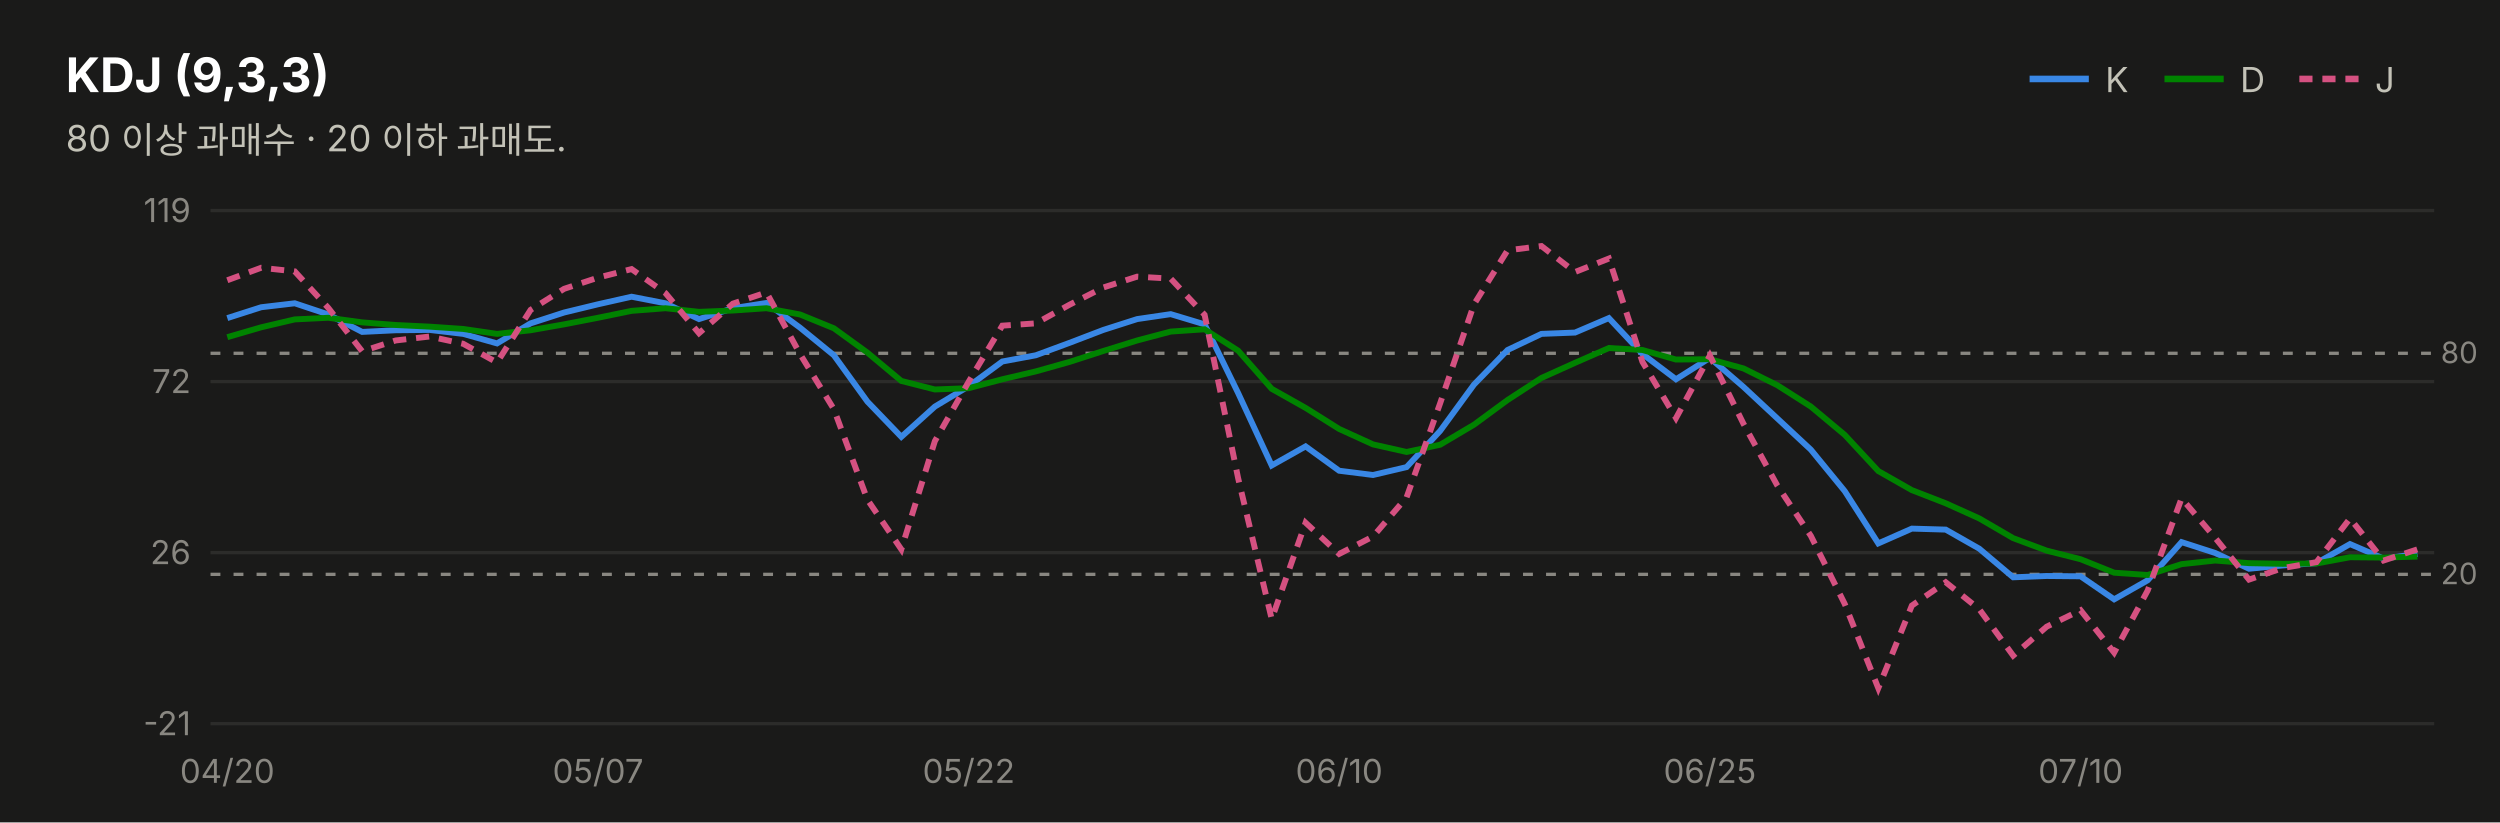
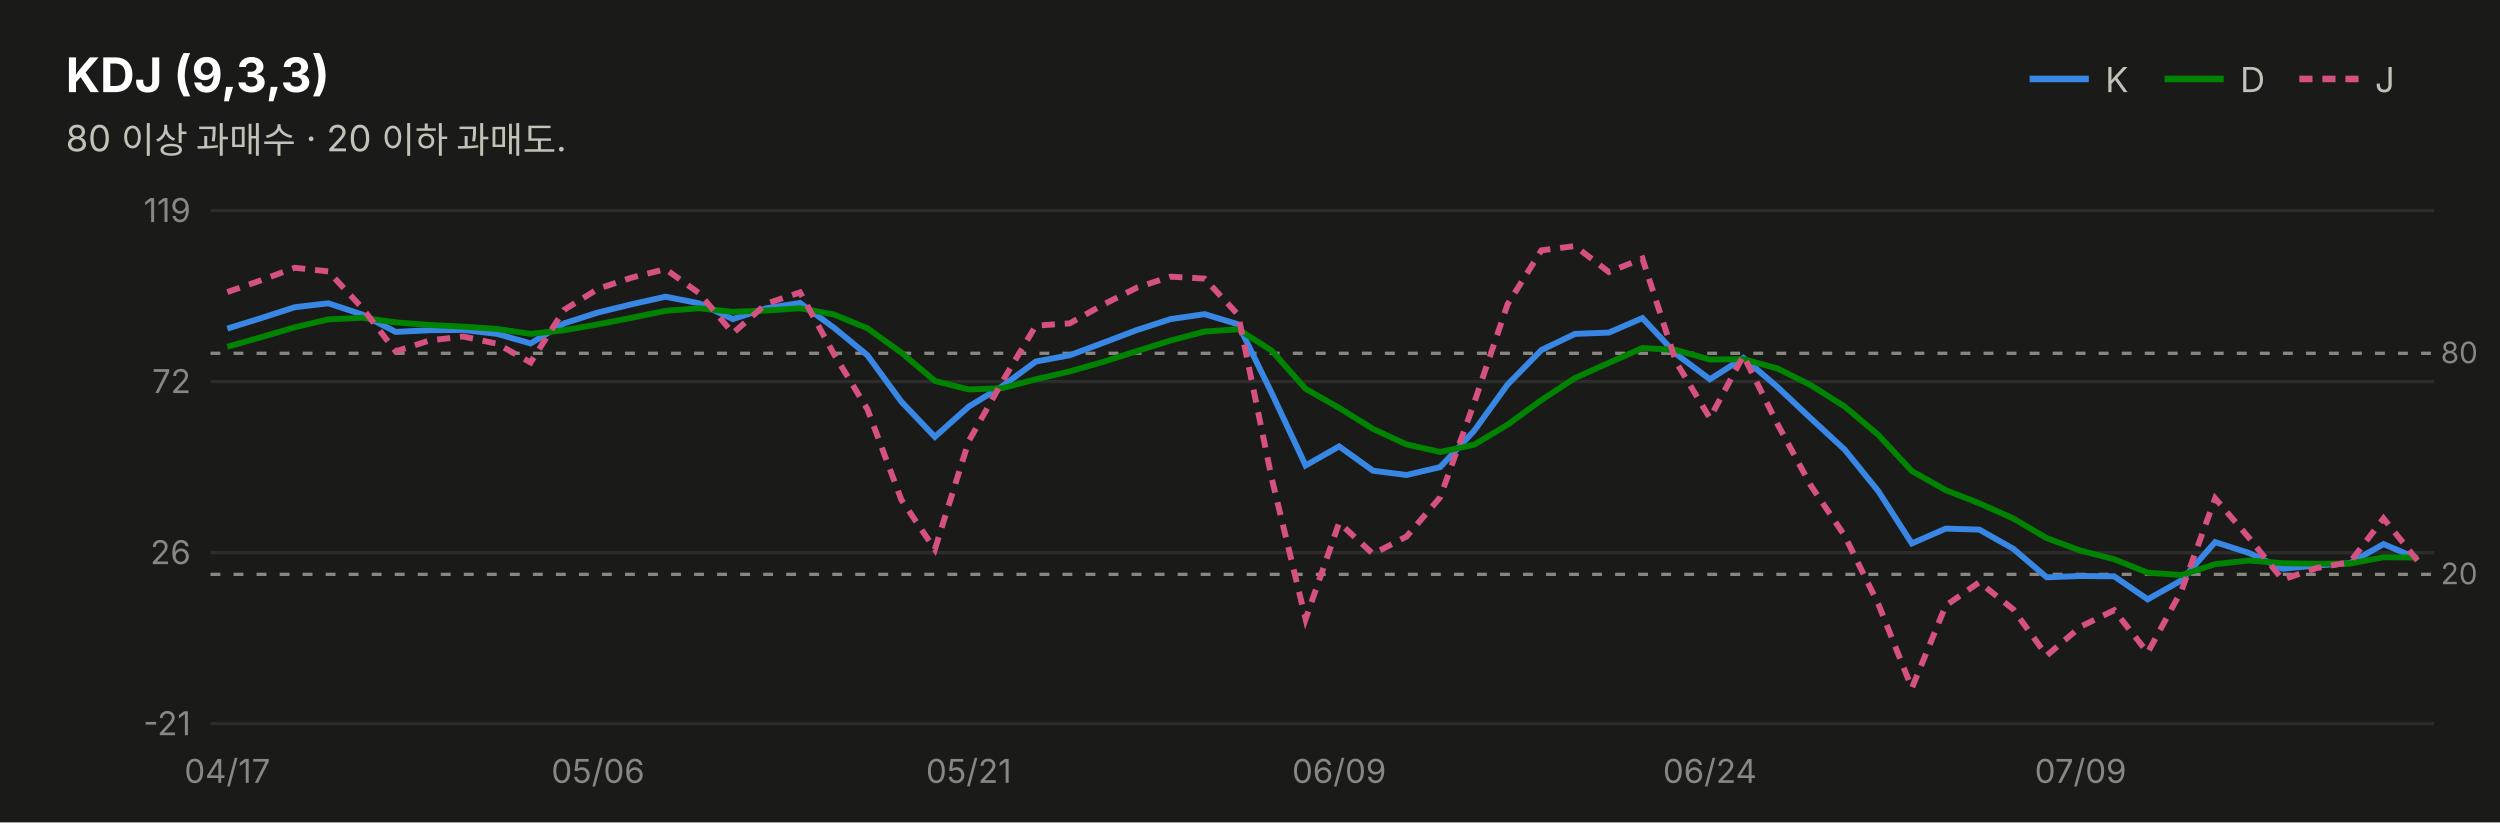
<svg xmlns="http://www.w3.org/2000/svg" width="760" height="250" viewBox="0 0 760 250" font-family="system-ui,-apple-system,&quot;Segoe UI&quot;,&quot;Malgun Gothic&quot;,&quot;Apple SD Gothic Neo&quot;,sans-serif">
  <rect width="760" height="250" fill="#1a1a19" />
  <text x="20" y="28" font-size="14.5" font-weight="700" fill="#ffffff">KDJ (9,3,3)</text>
  <text x="20" y="46" font-size="11" fill="#c3c2b7">80 이상 과매수 · 20 이하 과매도.</text>
  <line x1="617" y1="24" x2="635" y2="24" stroke="#3987e5" stroke-width="2" />
  <text x="640" y="28" font-size="10.5" fill="#c3c2b7">K</text>
  <line x1="658" y1="24" x2="676" y2="24" stroke="#008300" stroke-width="2" />
  <text x="681" y="28" font-size="10.5" fill="#c3c2b7">D</text>
  <line x1="699" y1="24" x2="717" y2="24" stroke="#d55181" stroke-width="2" stroke-dasharray="4 3" />
  <text x="722" y="28" font-size="10.5" fill="#c3c2b7">J</text>
  <line x1="64" y1="220.0" x2="740" y2="220.0" stroke="#2c2c2a" stroke-width="1" />
  <text x="58" y="223.5" font-size="10" fill="#898781" text-anchor="end" style="font-variant-numeric:tabular-nums">-21</text>
  <line x1="64" y1="168.0" x2="740" y2="168.0" stroke="#2c2c2a" stroke-width="1" />
  <text x="58" y="171.5" font-size="10" fill="#898781" text-anchor="end" style="font-variant-numeric:tabular-nums">26</text>
  <line x1="64" y1="116.0" x2="740" y2="116.0" stroke="#2c2c2a" stroke-width="1" />
  <text x="58" y="119.5" font-size="10" fill="#898781" text-anchor="end" style="font-variant-numeric:tabular-nums">72</text>
  <line x1="64" y1="64.0" x2="740" y2="64.0" stroke="#2c2c2a" stroke-width="1" />
  <text x="58" y="67.5" font-size="10" fill="#898781" text-anchor="end" style="font-variant-numeric:tabular-nums">119</text>
  <line x1="64" y1="107.4" x2="740" y2="107.4" stroke="#898781" stroke-width="1" stroke-dasharray="3 4" />
  <text x="742" y="110.4" font-size="9" fill="#898781">80</text>
  <line x1="64" y1="174.6" x2="740" y2="174.6" stroke="#898781" stroke-width="1" stroke-dasharray="3 4" />
  <text x="742" y="177.6" font-size="9" fill="#898781">20</text>
-   <path d="M69.1,96.7 L79.4,93.4 L89.6,92.2 L99.8,95.6 L110.1,100.9 L120.3,100.4 L130.6,100.3 L140.8,101.5 L151.1,104.4 L161.3,98.3 L171.5,95.0 L181.8,92.5 L192.0,90.2 L202.3,92.2 L212.5,97.0 L222.8,93.7 L233.0,92.1 L243.2,99.6 L253.5,108.0 L263.7,122.1 L274.0,132.8 L284.2,123.6 L294.5,117.4 L304.7,109.9 L314.9,108.0 L325.2,104.2 L335.4,100.3 L345.7,97.0 L355.9,95.5 L366.2,98.6 L376.4,119.5 L386.6,141.5 L396.9,135.7 L407.1,143.1 L417.4,144.4 L427.6,142.0 L437.8,131.0 L448.1,116.9 L458.3,106.4 L468.6,101.5 L478.8,101.1 L489.1,96.7 L499.3,107.6 L509.5,115.3 L519.8,108.8 L530.0,117.6 L540.3,127.2 L550.5,136.7 L560.8,149.3 L571.0,165.2 L581.2,160.7 L591.5,161.0 L601.7,166.8 L612.0,175.5 L622.2,175.1 L632.5,175.2 L642.7,182.2 L652.9,176.4 L663.2,164.8 L673.4,168.1 L683.7,172.9 L693.9,171.9 L704.2,171.2 L714.4,165.4 L724.6,169.8 L734.9,168.4" fill="none" stroke="#3987e5" stroke-width="1.8" />
-   <path d="M69.1,102.5 L79.4,99.5 L89.6,97.1 L99.8,96.6 L110.1,98.0 L120.3,98.8 L130.6,99.3 L140.8,100.0 L151.1,101.5 L161.3,100.4 L171.5,98.6 L181.8,96.6 L192.0,94.5 L202.3,93.7 L212.5,94.8 L222.8,94.4 L233.0,93.7 L243.2,95.6 L253.5,99.8 L263.7,107.2 L274.0,115.8 L284.2,118.4 L294.5,118.0 L304.7,115.3 L314.9,112.9 L325.2,110.0 L335.4,106.7 L345.7,103.5 L355.9,100.8 L366.2,100.1 L376.4,106.6 L386.6,118.2 L396.9,124.0 L407.1,130.4 L417.4,135.1 L427.6,137.4 L437.8,135.2 L448.1,129.1 L458.3,121.6 L468.6,114.9 L478.8,110.3 L489.1,105.8 L499.3,106.4 L509.5,109.3 L519.8,109.2 L530.0,112.0 L540.3,117.1 L550.5,123.6 L560.8,132.2 L571.0,143.2 L581.2,149.0 L591.5,153.0 L601.7,157.6 L612.0,163.6 L622.2,167.4 L632.5,170.0 L642.7,174.1 L652.9,174.8 L663.2,171.5 L673.4,170.4 L683.7,171.2 L693.9,171.4 L704.2,171.3 L714.4,169.4 L724.6,169.5 L734.9,169.2" fill="none" stroke="#008300" stroke-width="1.8" />
-   <path d="M69.1,85.2 L79.4,81.4 L89.6,82.5 L99.8,93.6 L110.1,106.8 L120.3,103.5 L130.6,102.3 L140.8,104.5 L151.1,110.2 L161.3,94.2 L171.5,87.8 L181.8,84.4 L192.0,81.8 L202.3,89.1 L212.5,101.3 L222.8,92.3 L233.0,88.9 L243.2,107.6 L253.5,124.4 L263.7,151.9 L274.0,167.0 L284.2,134.1 L294.5,116.0 L304.7,99.0 L314.9,98.3 L325.2,92.6 L335.4,87.4 L345.7,84.1 L355.9,84.7 L366.2,95.7 L376.4,145.4 L386.6,188.2 L396.9,158.9 L407.1,168.4 L417.4,163.1 L427.6,151.2 L437.8,122.6 L448.1,92.5 L458.3,76.1 L468.6,74.8 L478.8,82.7 L489.1,78.6 L499.3,110.0 L509.5,127.1 L519.8,108.1 L530.0,128.8 L540.3,147.6 L550.5,162.9 L560.8,183.6 L571.0,209.2 L581.2,184.1 L591.5,177.0 L601.7,185.2 L612.0,199.3 L622.2,190.5 L632.5,185.5 L642.7,198.4 L652.9,179.5 L663.2,151.5 L673.4,163.5 L683.7,176.2 L693.9,172.7 L704.2,170.9 L714.4,157.6 L724.6,170.4 L734.9,167.0" fill="none" stroke="#d55181" stroke-width="1.8" stroke-dasharray="4 3" />
-   <text x="69.1" y="238" font-size="10" fill="#898781" text-anchor="middle">04/20</text>
-   <text x="181.8" y="238" font-size="10" fill="#898781" text-anchor="middle">05/07</text>
-   <text x="294.5" y="238" font-size="10" fill="#898781" text-anchor="middle">05/22</text>
-   <text x="407.1" y="238" font-size="10" fill="#898781" text-anchor="middle">06/10</text>
-   <text x="519.8" y="238" font-size="10" fill="#898781" text-anchor="middle">06/25</text>
-   <text x="632.5" y="238" font-size="10" fill="#898781" text-anchor="middle">07/10</text>
+   <path d="M69.1,99.9 L79.4,96.7 L89.6,93.4 L99.8,92.2 L110.1,95.6 L120.3,100.9 L130.6,100.4 L140.8,100.3 L151.1,101.5 L161.3,104.4 L171.5,98.3 L181.8,95.0 L192.0,92.5 L202.3,90.2 L212.5,92.2 L222.8,97.0 L233.0,93.7 L243.2,92.1 L253.5,99.6 L263.7,108.0 L274.0,122.1 L284.2,132.8 L294.5,123.6 L304.7,117.4 L314.9,109.9 L325.2,108.0 L335.4,104.2 L345.7,100.3 L355.9,97.0 L366.2,95.5 L376.4,98.6 L386.6,119.5 L396.9,141.5 L407.1,135.7 L417.4,143.1 L427.6,144.4 L437.8,142.0 L448.1,131.0 L458.3,116.9 L468.6,106.4 L478.8,101.5 L489.1,101.1 L499.3,96.7 L509.5,107.6 L519.8,115.3 L530.0,108.8 L540.3,117.6 L550.5,127.2 L560.8,136.7 L571.0,149.3 L581.2,165.2 L591.5,160.7 L601.7,161.0 L612.0,166.8 L622.2,175.5 L632.5,175.1 L642.7,175.2 L652.9,182.2 L663.2,176.4 L673.4,164.8 L683.7,168.1 L693.9,172.9 L704.2,171.9 L714.4,171.2 L724.6,165.4 L734.9,169.8" fill="none" stroke="#3987e5" stroke-width="1.8" />
+   <path d="M69.1,105.4 L79.4,102.5 L89.6,99.5 L99.8,97.1 L110.1,96.6 L120.3,98.0 L130.6,98.8 L140.8,99.3 L151.1,100.0 L161.3,101.5 L171.5,100.4 L181.8,98.6 L192.0,96.6 L202.3,94.5 L212.5,93.7 L222.8,94.8 L233.0,94.4 L243.2,93.7 L253.5,95.6 L263.7,99.8 L274.0,107.2 L284.2,115.8 L294.5,118.4 L304.7,118.0 L314.9,115.3 L325.2,112.9 L335.4,110.0 L345.7,106.7 L355.9,103.5 L366.2,100.8 L376.4,100.1 L386.6,106.6 L396.9,118.2 L407.1,124.0 L417.4,130.4 L427.6,135.1 L437.8,137.4 L448.1,135.2 L458.3,129.1 L468.6,121.6 L478.8,114.9 L489.1,110.3 L499.3,105.8 L509.5,106.4 L519.8,109.3 L530.0,109.2 L540.3,112.0 L550.5,117.1 L560.8,123.6 L571.0,132.2 L581.2,143.2 L591.5,149.0 L601.7,153.0 L612.0,157.6 L622.2,163.6 L632.5,167.4 L642.7,170.0 L652.9,174.1 L663.2,174.8 L673.4,171.5 L683.7,170.4 L693.9,171.2 L704.2,171.4 L714.4,171.3 L724.6,169.4 L734.9,169.5" fill="none" stroke="#008300" stroke-width="1.8" />
+   <path d="M69.1,88.8 L79.4,85.2 L89.6,81.4 L99.8,82.5 L110.1,93.6 L120.3,106.8 L130.6,103.5 L140.8,102.3 L151.1,104.5 L161.3,110.2 L171.5,94.2 L181.8,87.8 L192.0,84.4 L202.3,81.8 L212.5,89.1 L222.8,101.3 L233.0,92.3 L243.2,88.9 L253.5,107.6 L263.7,124.4 L274.0,151.9 L284.2,167.0 L294.5,134.1 L304.7,116.0 L314.9,99.0 L325.2,98.3 L335.4,92.6 L345.7,87.4 L355.9,84.1 L366.2,84.7 L376.4,95.7 L386.6,145.4 L396.9,188.2 L407.1,158.9 L417.4,168.4 L427.6,163.1 L437.8,151.2 L448.1,122.6 L458.3,92.5 L468.6,76.1 L478.8,74.8 L489.1,82.7 L499.3,78.6 L509.5,110.0 L519.8,127.1 L530.0,108.1 L540.3,128.8 L550.5,147.6 L560.8,162.9 L571.0,183.6 L581.2,209.2 L591.5,184.1 L601.7,177.0 L612.0,185.2 L622.2,199.3 L632.5,190.5 L642.7,185.5 L652.9,198.4 L663.2,179.5 L673.4,151.5 L683.7,163.5 L693.9,176.2 L704.2,172.7 L714.4,170.9 L724.6,157.6 L734.9,170.4" fill="none" stroke="#d55181" stroke-width="1.8" stroke-dasharray="4 3" />
+   <text x="69.1" y="238" font-size="10" fill="#898781" text-anchor="middle">04/17</text>
+   <text x="181.8" y="238" font-size="10" fill="#898781" text-anchor="middle">05/06</text>
+   <text x="294.5" y="238" font-size="10" fill="#898781" text-anchor="middle">05/21</text>
+   <text x="407.1" y="238" font-size="10" fill="#898781" text-anchor="middle">06/09</text>
+   <text x="519.8" y="238" font-size="10" fill="#898781" text-anchor="middle">06/24</text>
+   <text x="632.5" y="238" font-size="10" fill="#898781" text-anchor="middle">07/09</text>
</svg>
